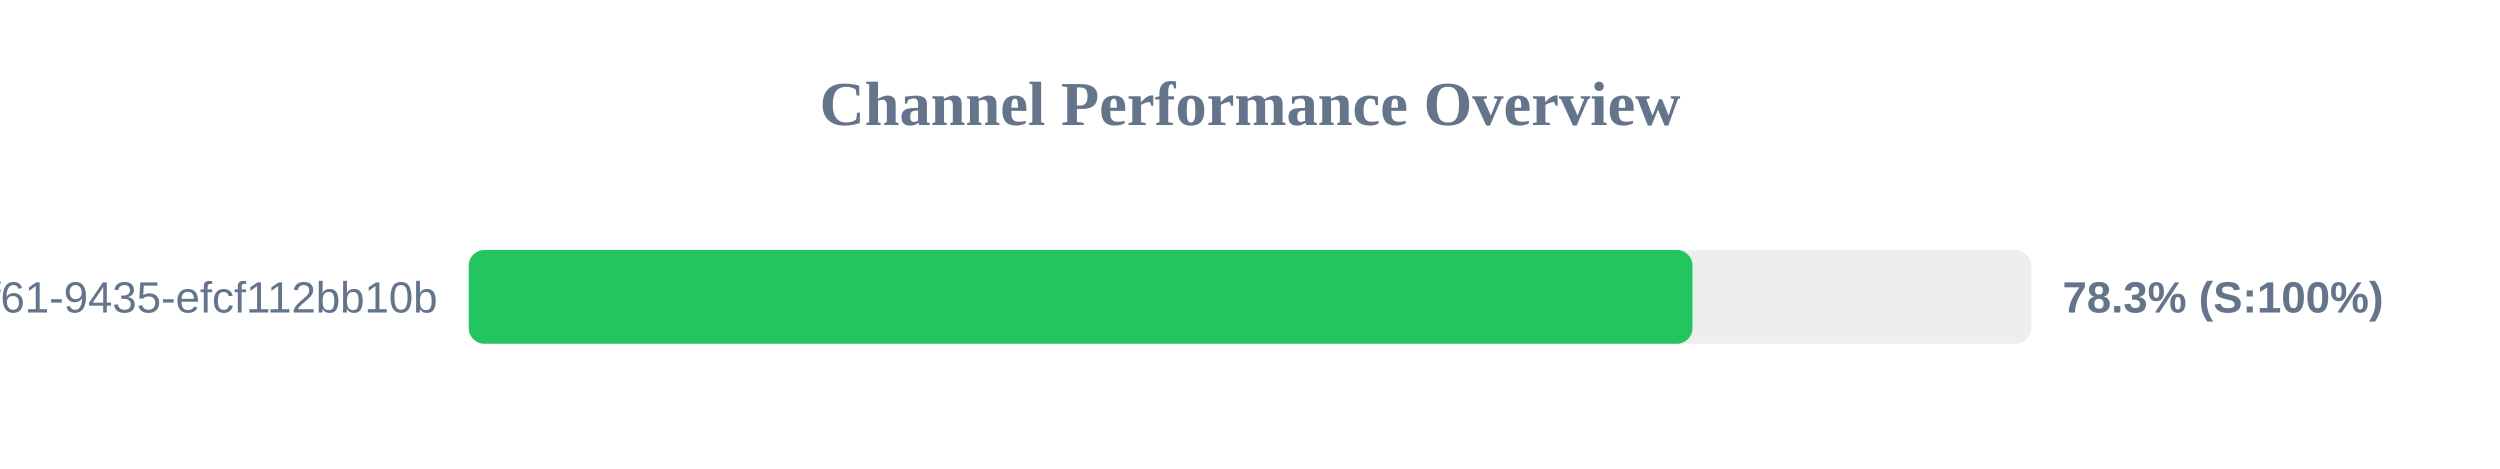
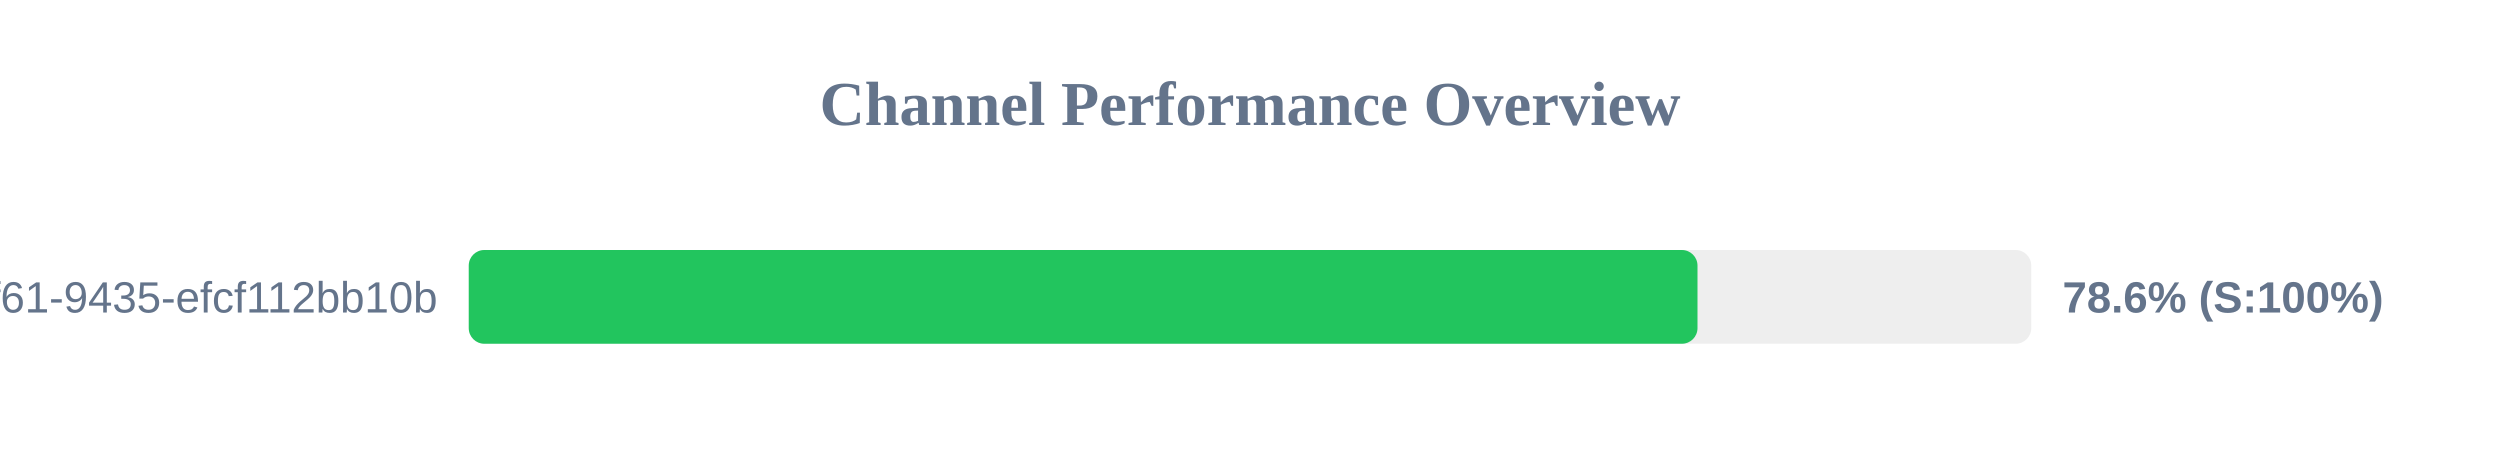
<svg xmlns="http://www.w3.org/2000/svg" width="800" height="150" version="1.1">
  <style>
        .row { font: 14px Arial; fill: #64748b; }
        .score { font: bold 14px Arial; fill: #64748b; }
    </style>
  <text x="400" y="40" text-anchor="middle" font-size="20px" font-weight="bold" fill="#64748b">Channel Performance Overview</text>
  <rect x="150" y="80" width="500" height="30" fill="#eee" rx="5" />
-   <rect x="150" y="80" width="391.6" height="30" fill="#22c55e" rx="5" />
+   <rect x="150" y="80" width="393.2" height="30" fill="#22c55e" rx="5" />
  <text x="140" y="100" text-anchor="end" class="row">?uuid=07c122ad-50b2-4f61-9435-efcf112bb10b</text>
-   <text x="660" y="100" text-anchor="start" class="score">78.3% (S:100%)</text>
+   <text x="660" y="100" text-anchor="start" class="score">78.6% (S:100%)</text>
</svg>
